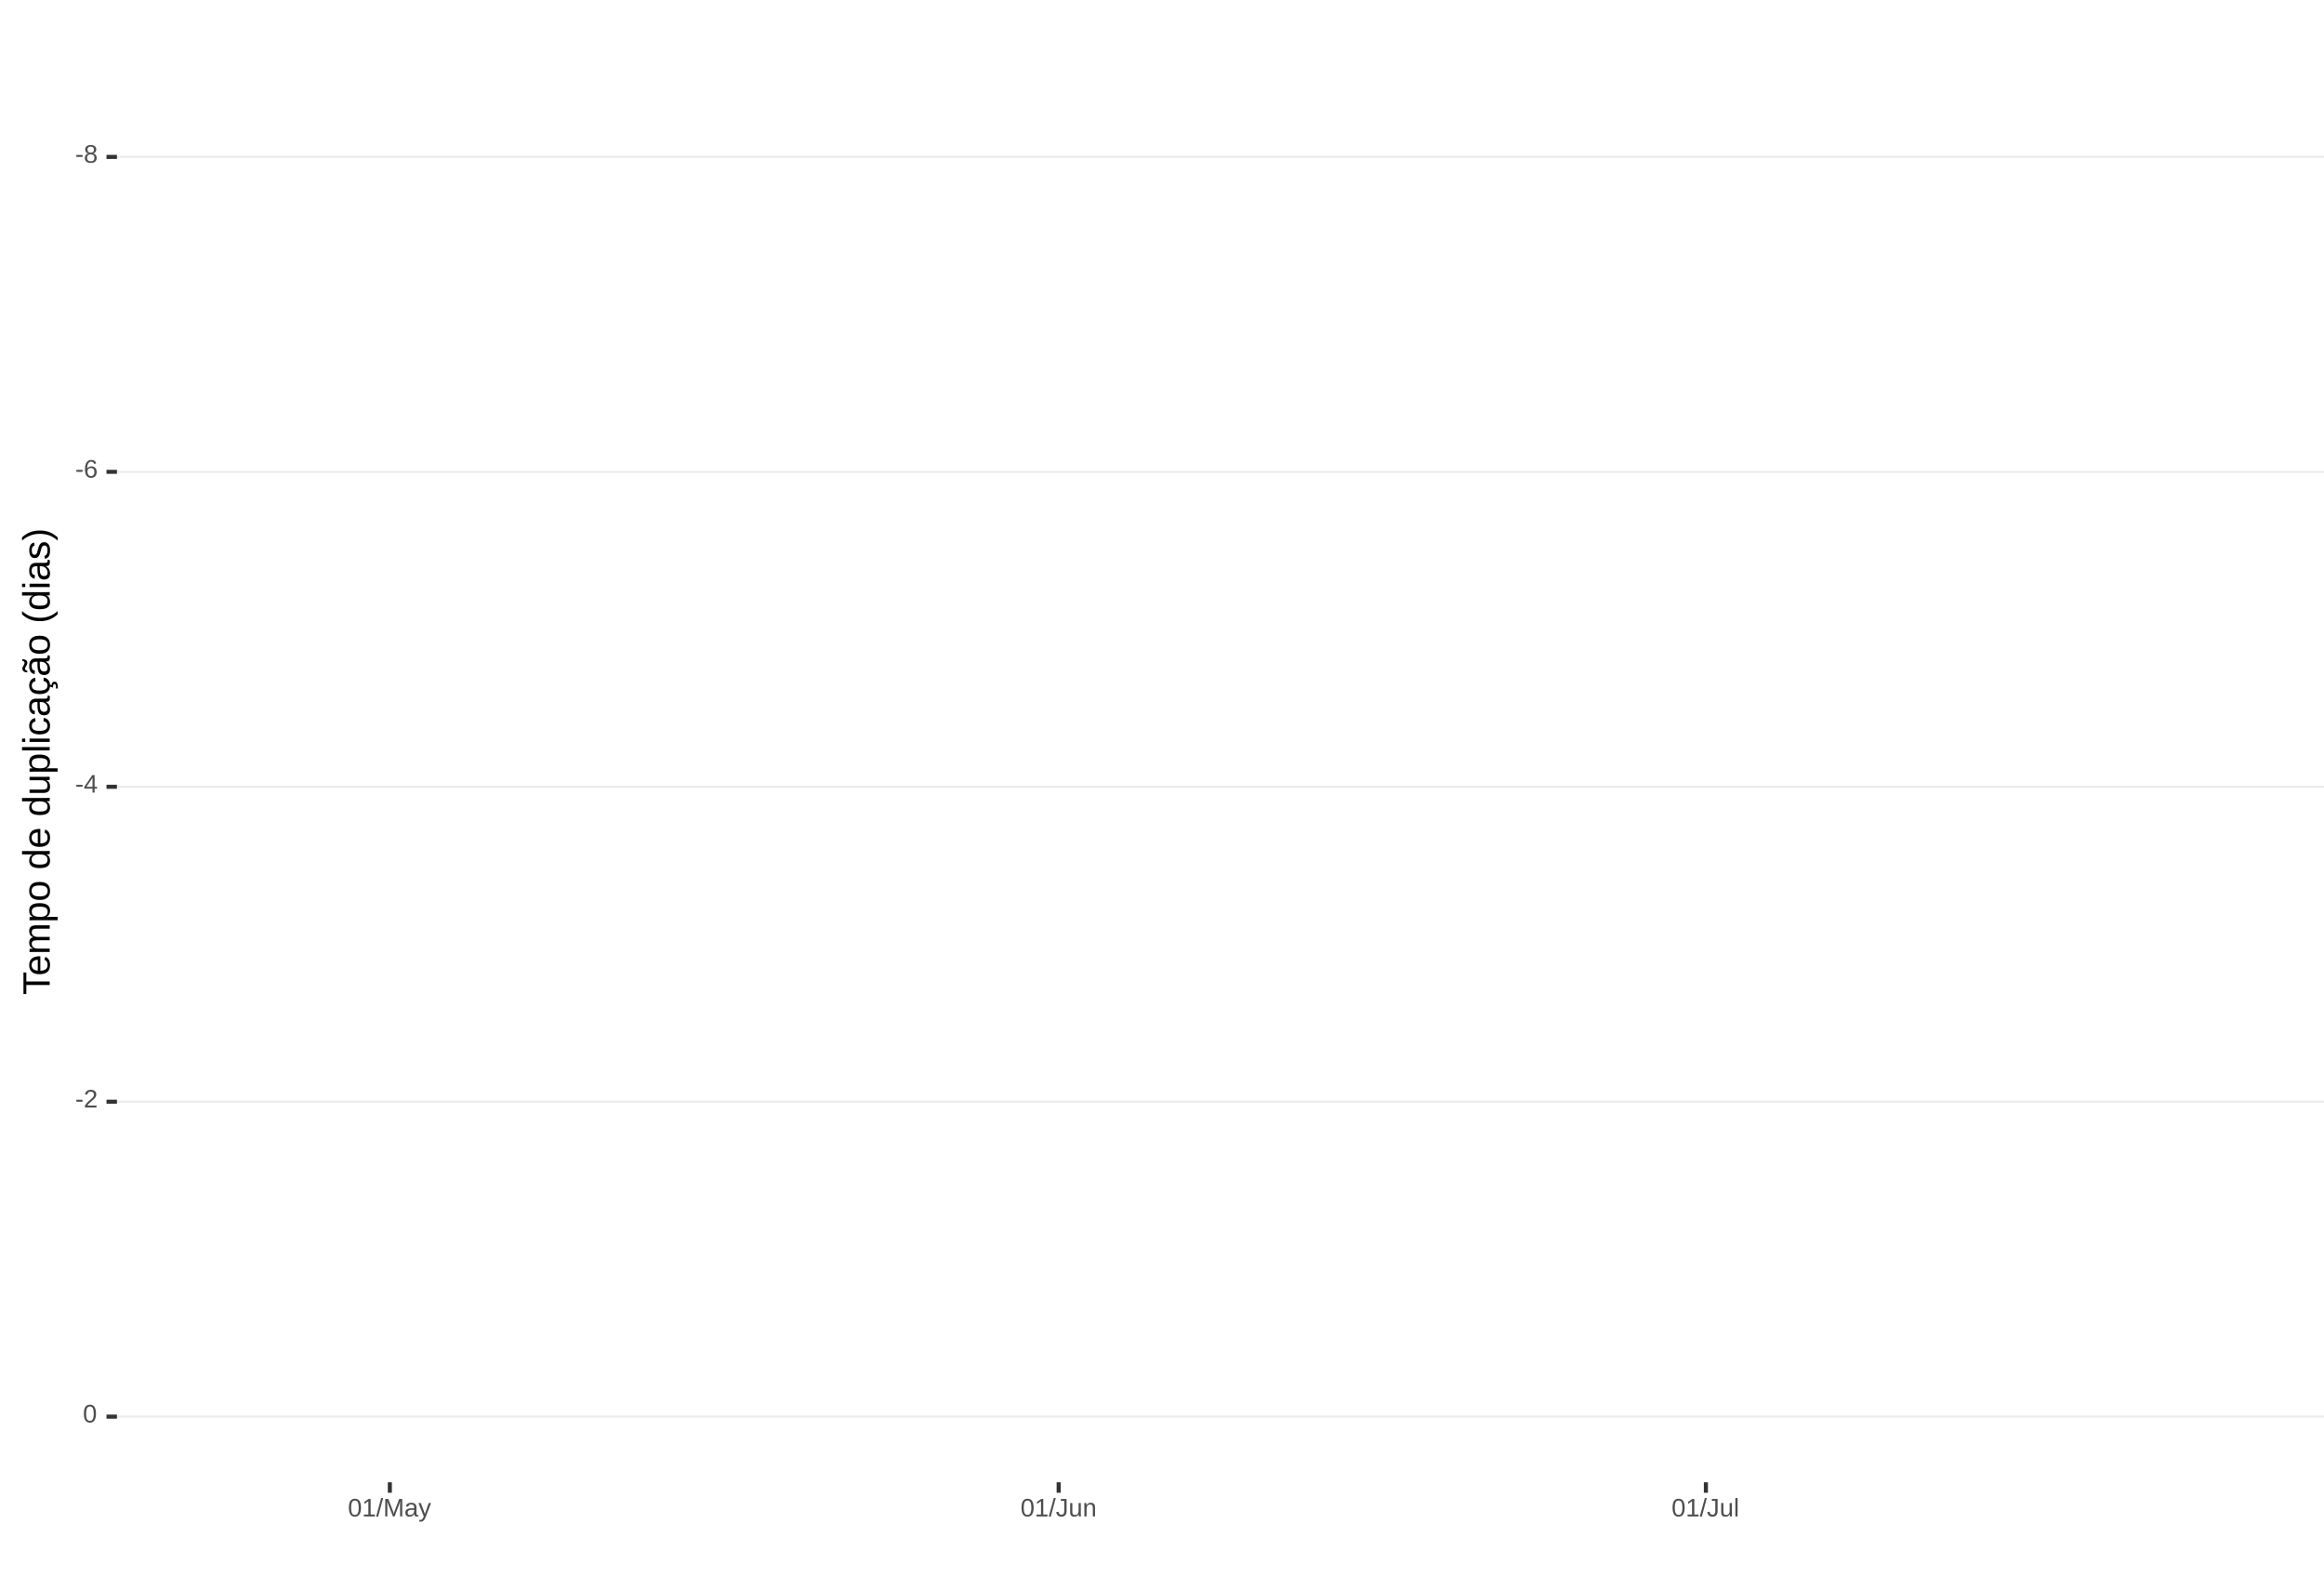
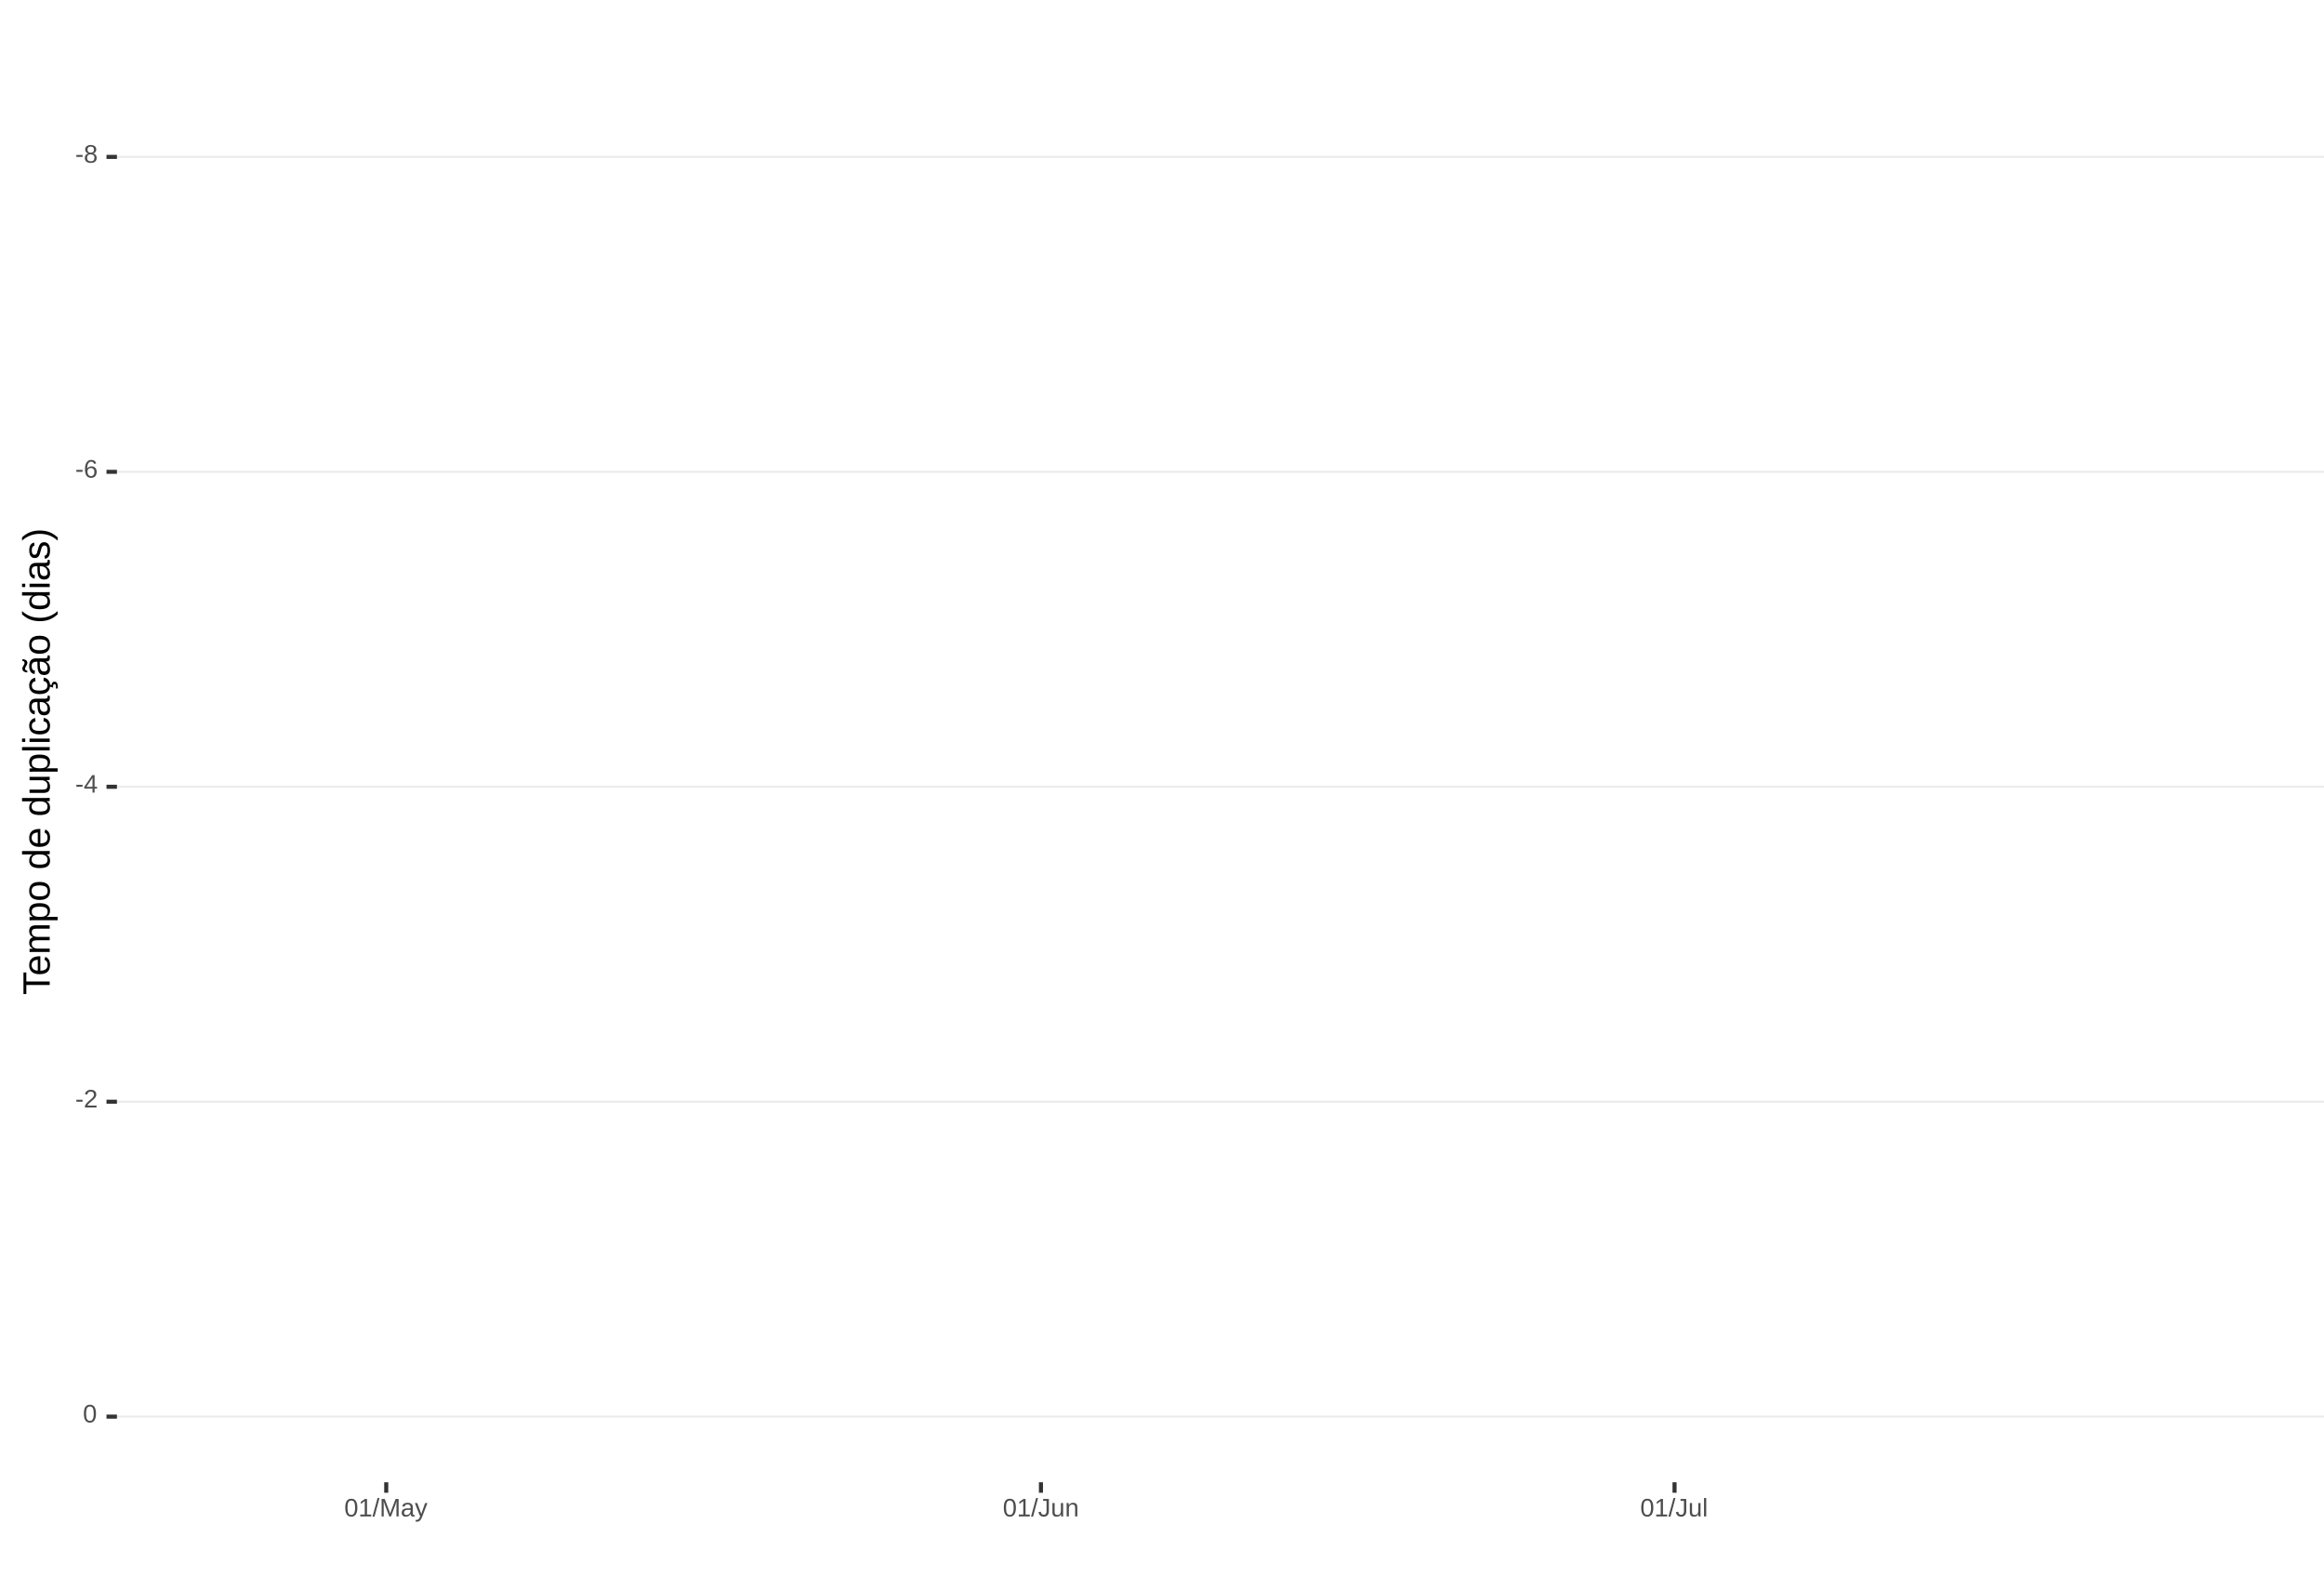
<svg xmlns="http://www.w3.org/2000/svg" xmlns:xlink="http://www.w3.org/1999/xlink" width="609pt" height="413pt" viewBox="0 0 609 413" version="1.1">
  <defs>
    <g>
      <symbol overflow="visible" id="glyph0-0">
        <path style="stroke:none;" d="M 0.672 -4.578 L 4.328 -4.578 L 4.328 0 L 0.672 0 Z M 0.906 -4.328 L 0.906 -0.25 L 4.078 -0.25 L 4.078 -4.328 Z M 0.906 -4.328 " />
      </symbol>
      <symbol overflow="visible" id="glyph0-1">
        <path style="stroke:none;" d="M 0.297 -1.516 L 0.297 -2.031 L 1.922 -2.031 L 1.922 -1.516 Z M 0.297 -1.516 " />
      </symbol>
      <symbol overflow="visible" id="glyph0-2">
        <path style="stroke:none;" d="M 3.406 -1.281 C 3.406 -0.852 3.27 -0.52 3 -0.281 C 2.738 -0.051 2.359 0.062 1.859 0.062 C 1.367 0.062 0.984 -0.051 0.703 -0.281 C 0.43 -0.508 0.297 -0.836 0.297 -1.266 C 0.297 -1.566 0.379 -1.816 0.547 -2.016 C 0.711 -2.223 0.93 -2.348 1.203 -2.391 L 1.203 -2.406 C 0.953 -2.469 0.754 -2.594 0.609 -2.781 C 0.461 -2.977 0.391 -3.207 0.391 -3.469 C 0.391 -3.82 0.52 -4.102 0.781 -4.312 C 1.051 -4.531 1.406 -4.641 1.844 -4.641 C 2.289 -4.641 2.645 -4.535 2.906 -4.328 C 3.164 -4.117 3.297 -3.832 3.297 -3.469 C 3.297 -3.207 3.223 -2.977 3.078 -2.781 C 2.93 -2.582 2.734 -2.461 2.484 -2.422 L 2.484 -2.406 C 2.773 -2.352 3 -2.227 3.156 -2.031 C 3.32 -1.832 3.406 -1.582 3.406 -1.281 Z M 2.688 -3.438 C 2.688 -3.957 2.406 -4.219 1.844 -4.219 C 1.562 -4.219 1.348 -4.148 1.203 -4.016 C 1.066 -3.891 1 -3.695 1 -3.438 C 1 -3.176 1.07 -2.973 1.219 -2.828 C 1.363 -2.691 1.57 -2.625 1.844 -2.625 C 2.125 -2.625 2.332 -2.688 2.469 -2.812 C 2.613 -2.945 2.688 -3.156 2.688 -3.438 Z M 2.812 -1.328 C 2.812 -1.617 2.723 -1.832 2.547 -1.969 C 2.379 -2.113 2.145 -2.188 1.844 -2.188 C 1.539 -2.188 1.305 -2.109 1.141 -1.953 C 0.973 -1.797 0.891 -1.582 0.891 -1.312 C 0.891 -0.688 1.211 -0.375 1.859 -0.375 C 2.18 -0.375 2.422 -0.445 2.578 -0.594 C 2.734 -0.75 2.812 -0.992 2.812 -1.328 Z M 2.812 -1.328 " />
      </symbol>
      <symbol overflow="visible" id="glyph0-3">
        <path style="stroke:none;" d="M 3.406 -1.5 C 3.406 -1.02 3.273 -0.641 3.016 -0.359 C 2.754 -0.078 2.395 0.062 1.938 0.062 C 1.414 0.062 1.02 -0.125 0.75 -0.5 C 0.477 -0.883 0.344 -1.445 0.344 -2.188 C 0.344 -2.977 0.484 -3.582 0.766 -4 C 1.047 -4.426 1.445 -4.641 1.969 -4.641 C 2.664 -4.641 3.102 -4.332 3.281 -3.719 L 2.719 -3.609 C 2.602 -3.984 2.352 -4.172 1.969 -4.172 C 1.633 -4.172 1.375 -4.016 1.188 -3.703 C 1.008 -3.391 0.922 -2.941 0.922 -2.359 C 1.023 -2.555 1.172 -2.703 1.359 -2.797 C 1.555 -2.898 1.781 -2.953 2.031 -2.953 C 2.457 -2.953 2.789 -2.82 3.031 -2.562 C 3.281 -2.301 3.406 -1.945 3.406 -1.5 Z M 2.812 -1.469 C 2.812 -1.801 2.727 -2.055 2.562 -2.234 C 2.406 -2.422 2.18 -2.516 1.891 -2.516 C 1.617 -2.516 1.398 -2.43 1.234 -2.266 C 1.066 -2.109 0.984 -1.891 0.984 -1.609 C 0.984 -1.254 1.066 -0.961 1.234 -0.734 C 1.41 -0.516 1.633 -0.406 1.906 -0.406 C 2.188 -0.406 2.406 -0.5 2.562 -0.688 C 2.727 -0.875 2.812 -1.133 2.812 -1.469 Z M 2.812 -1.469 " />
      </symbol>
      <symbol overflow="visible" id="glyph0-4">
        <path style="stroke:none;" d="M 2.859 -1.031 L 2.859 0 L 2.312 0 L 2.312 -1.031 L 0.156 -1.031 L 0.156 -1.484 L 2.25 -4.578 L 2.859 -4.578 L 2.859 -1.5 L 3.5 -1.5 L 3.5 -1.031 Z M 2.312 -3.922 C 2.301 -3.91 2.27 -3.852 2.219 -3.75 C 2.164 -3.645 2.125 -3.57 2.094 -3.531 L 0.922 -1.797 L 0.75 -1.562 L 0.688 -1.5 L 2.312 -1.5 Z M 2.312 -3.922 " />
      </symbol>
      <symbol overflow="visible" id="glyph0-5">
        <path style="stroke:none;" d="M 0.328 0 L 0.328 -0.406 C 0.441 -0.664 0.578 -0.891 0.734 -1.078 C 0.898 -1.273 1.066 -1.453 1.234 -1.609 C 1.41 -1.766 1.582 -1.91 1.75 -2.047 C 1.926 -2.18 2.082 -2.316 2.219 -2.453 C 2.363 -2.586 2.477 -2.727 2.562 -2.875 C 2.645 -3.02 2.688 -3.188 2.688 -3.375 C 2.688 -3.625 2.613 -3.816 2.469 -3.953 C 2.32 -4.098 2.117 -4.172 1.859 -4.172 C 1.609 -4.172 1.398 -4.102 1.234 -3.969 C 1.078 -3.832 0.984 -3.641 0.953 -3.391 L 0.359 -3.453 C 0.398 -3.816 0.555 -4.102 0.828 -4.312 C 1.098 -4.531 1.441 -4.641 1.859 -4.641 C 2.316 -4.641 2.672 -4.531 2.922 -4.312 C 3.172 -4.102 3.297 -3.797 3.297 -3.391 C 3.297 -3.211 3.254 -3.035 3.172 -2.859 C 3.086 -2.68 2.969 -2.504 2.812 -2.328 C 2.656 -2.16 2.348 -1.891 1.891 -1.516 C 1.641 -1.316 1.441 -1.133 1.297 -0.969 C 1.148 -0.801 1.047 -0.645 0.984 -0.5 L 3.359 -0.5 L 3.359 0 Z M 0.328 0 " />
      </symbol>
      <symbol overflow="visible" id="glyph0-6">
        <path style="stroke:none;" d="M 3.438 -2.297 C 3.438 -1.523 3.301 -0.938 3.031 -0.531 C 2.758 -0.133 2.363 0.062 1.844 0.062 C 1.312 0.062 0.914 -0.133 0.656 -0.531 C 0.395 -0.938 0.266 -1.523 0.266 -2.297 C 0.266 -3.078 0.391 -3.66 0.641 -4.047 C 0.898 -4.441 1.305 -4.641 1.859 -4.641 C 2.398 -4.641 2.797 -4.441 3.047 -4.047 C 3.305 -3.648 3.438 -3.066 3.438 -2.297 Z M 2.844 -2.297 C 2.844 -2.953 2.766 -3.426 2.609 -3.719 C 2.461 -4.02 2.211 -4.172 1.859 -4.172 C 1.504 -4.172 1.242 -4.023 1.078 -3.734 C 0.922 -3.441 0.844 -2.961 0.844 -2.297 C 0.844 -1.641 0.922 -1.16 1.078 -0.859 C 1.242 -0.555 1.5 -0.406 1.844 -0.406 C 2.188 -0.406 2.438 -0.555 2.594 -0.859 C 2.758 -1.172 2.844 -1.648 2.844 -2.297 Z M 2.844 -2.297 " />
      </symbol>
      <symbol overflow="visible" id="glyph0-7">
        <path style="stroke:none;" d="M 0.5 0 L 0.5 -0.5 L 1.672 -0.5 L 1.672 -4.016 L 0.641 -3.281 L 0.641 -3.828 L 1.719 -4.578 L 2.266 -4.578 L 2.266 -0.5 L 3.375 -0.5 L 3.375 0 Z M 0.5 0 " />
      </symbol>
      <symbol overflow="visible" id="glyph0-8">
        <path style="stroke:none;" d="M 0 0.062 L 1.328 -4.828 L 1.844 -4.828 L 0.531 0.062 Z M 0 0.062 " />
      </symbol>
      <symbol overflow="visible" id="glyph0-9">
        <path style="stroke:none;" d="M 4.438 0 L 4.438 -3.062 C 4.438 -3.395 4.445 -3.719 4.469 -4.031 C 4.363 -3.645 4.27 -3.344 4.188 -3.125 L 3 0 L 2.562 0 L 1.359 -3.125 L 1.188 -3.672 L 1.078 -4.031 L 1.078 -3.672 L 1.094 -3.062 L 1.094 0 L 0.547 0 L 0.547 -4.578 L 1.359 -4.578 L 2.578 -1.406 C 2.617 -1.281 2.66 -1.145 2.703 -1 C 2.742 -0.852 2.77 -0.742 2.781 -0.672 C 2.801 -0.766 2.836 -0.895 2.891 -1.062 C 2.953 -1.238 2.988 -1.352 3 -1.406 L 4.203 -4.578 L 5 -4.578 L 5 0 Z M 4.438 0 " />
      </symbol>
      <symbol overflow="visible" id="glyph0-10">
        <path style="stroke:none;" d="M 1.344 0.062 C 0.988 0.062 0.723 -0.031 0.547 -0.219 C 0.367 -0.406 0.281 -0.66 0.281 -0.984 C 0.281 -1.348 0.398 -1.625 0.641 -1.812 C 0.879 -2.008 1.266 -2.113 1.797 -2.125 L 2.594 -2.141 L 2.594 -2.344 C 2.594 -2.625 2.531 -2.828 2.406 -2.953 C 2.281 -3.078 2.094 -3.141 1.844 -3.141 C 1.57 -3.141 1.375 -3.094 1.25 -3 C 1.133 -2.914 1.066 -2.773 1.047 -2.578 L 0.438 -2.625 C 0.539 -3.258 1.008 -3.578 1.844 -3.578 C 2.289 -3.578 2.625 -3.473 2.844 -3.266 C 3.07 -3.066 3.188 -2.781 3.188 -2.406 L 3.188 -0.891 C 3.188 -0.711 3.207 -0.578 3.25 -0.484 C 3.289 -0.398 3.379 -0.359 3.516 -0.359 C 3.566 -0.359 3.629 -0.367 3.703 -0.391 L 3.703 -0.016 C 3.555 0.016 3.406 0.031 3.25 0.031 C 3.031 0.031 2.867 -0.023 2.766 -0.141 C 2.672 -0.254 2.617 -0.43 2.609 -0.672 L 2.594 -0.672 C 2.438 -0.398 2.258 -0.207 2.062 -0.094 C 1.863 0.008 1.625 0.062 1.344 0.062 Z M 1.484 -0.375 C 1.691 -0.375 1.879 -0.422 2.047 -0.516 C 2.211 -0.617 2.344 -0.754 2.438 -0.922 C 2.539 -1.086 2.594 -1.266 2.594 -1.453 L 2.594 -1.734 L 1.953 -1.719 C 1.672 -1.719 1.457 -1.691 1.312 -1.641 C 1.176 -1.586 1.07 -1.504 1 -1.391 C 0.926 -1.285 0.891 -1.145 0.891 -0.969 C 0.891 -0.781 0.938 -0.633 1.031 -0.531 C 1.133 -0.426 1.285 -0.375 1.484 -0.375 Z M 1.484 -0.375 " />
      </symbol>
      <symbol overflow="visible" id="glyph0-11">
        <path style="stroke:none;" d="M 0.625 1.375 C 0.457 1.375 0.32 1.363 0.219 1.344 L 0.219 0.906 C 0.301 0.914 0.391 0.922 0.484 0.922 C 0.848 0.922 1.141 0.656 1.359 0.125 L 1.406 -0.016 L 0.016 -3.516 L 0.641 -3.516 L 1.375 -1.578 C 1.383 -1.547 1.395 -1.508 1.406 -1.469 C 1.426 -1.426 1.477 -1.281 1.562 -1.031 C 1.645 -0.789 1.691 -0.66 1.703 -0.641 L 1.922 -1.281 L 2.703 -3.516 L 3.312 -3.516 L 1.969 0 C 1.82 0.375 1.688 0.648 1.562 0.828 C 1.438 1.016 1.297 1.148 1.141 1.234 C 0.984 1.328 0.812 1.375 0.625 1.375 Z M 0.625 1.375 " />
      </symbol>
      <symbol overflow="visible" id="glyph0-12">
        <path style="stroke:none;" d="M 1.484 0.062 C 0.711 0.062 0.254 -0.336 0.109 -1.141 L 0.719 -1.234 C 0.75 -0.984 0.832 -0.785 0.969 -0.641 C 1.113 -0.504 1.285 -0.438 1.484 -0.438 C 1.711 -0.438 1.891 -0.516 2.016 -0.672 C 2.148 -0.828 2.219 -1.055 2.219 -1.359 L 2.219 -4.078 L 1.328 -4.078 L 1.328 -4.578 L 2.828 -4.578 L 2.828 -1.359 C 2.828 -0.922 2.707 -0.57 2.469 -0.312 C 2.227 -0.062 1.898 0.062 1.484 0.062 Z M 1.484 0.062 " />
      </symbol>
      <symbol overflow="visible" id="glyph0-13">
        <path style="stroke:none;" d="M 1.016 -3.516 L 1.016 -1.281 C 1.016 -1.051 1.035 -0.875 1.078 -0.75 C 1.129 -0.625 1.203 -0.531 1.297 -0.469 C 1.398 -0.414 1.551 -0.391 1.75 -0.391 C 2.031 -0.391 2.25 -0.484 2.406 -0.672 C 2.57 -0.867 2.656 -1.141 2.656 -1.484 L 2.656 -3.516 L 3.234 -3.516 L 3.234 -0.75 C 3.234 -0.344 3.242 -0.094 3.266 0 L 2.703 0 C 2.703 -0.008 2.703 -0.035 2.703 -0.078 C 2.703 -0.129 2.695 -0.188 2.688 -0.25 C 2.688 -0.312 2.688 -0.426 2.688 -0.594 L 2.672 -0.594 C 2.535 -0.352 2.379 -0.18 2.203 -0.078 C 2.023 0.016 1.805 0.062 1.547 0.062 C 1.16 0.062 0.879 -0.031 0.703 -0.219 C 0.523 -0.414 0.438 -0.734 0.438 -1.172 L 0.438 -3.516 Z M 1.016 -3.516 " />
      </symbol>
      <symbol overflow="visible" id="glyph0-14">
        <path style="stroke:none;" d="M 2.688 0 L 2.688 -2.234 C 2.688 -2.461 2.66 -2.641 2.609 -2.766 C 2.566 -2.891 2.492 -2.977 2.391 -3.031 C 2.297 -3.094 2.148 -3.125 1.953 -3.125 C 1.672 -3.125 1.445 -3.023 1.281 -2.828 C 1.125 -2.641 1.047 -2.375 1.047 -2.031 L 1.047 0 L 0.469 0 L 0.469 -2.766 C 0.469 -3.172 0.457 -3.422 0.438 -3.516 L 1 -3.516 C 1 -3.504 1 -3.473 1 -3.422 C 1 -3.379 1 -3.328 1 -3.266 C 1.008 -3.203 1.016 -3.086 1.016 -2.922 L 1.031 -2.922 C 1.164 -3.16 1.32 -3.328 1.5 -3.422 C 1.676 -3.523 1.895 -3.578 2.156 -3.578 C 2.539 -3.578 2.82 -3.477 3 -3.281 C 3.176 -3.094 3.266 -2.781 3.266 -2.344 L 3.266 0 Z M 2.688 0 " />
      </symbol>
      <symbol overflow="visible" id="glyph0-15">
        <path style="stroke:none;" d="M 0.453 0 L 0.453 -4.828 L 1.031 -4.828 L 1.031 0 Z M 0.453 0 " />
      </symbol>
      <symbol overflow="visible" id="glyph1-0">
        <path style="stroke:none;" d="M -6.875 -1 L -6.875 -6.5 L 0 -6.5 L 0 -1 Z M -6.516 -1.375 L -0.375 -1.375 L -0.375 -6.125 L -6.516 -6.125 Z M -6.516 -1.375 " />
      </symbol>
      <symbol overflow="visible" id="glyph1-1">
        <path style="stroke:none;" d="M -6.125 -3.516 L 0 -3.516 L 0 -2.594 L -6.125 -2.594 L -6.125 -0.219 L -6.875 -0.219 L -6.875 -5.875 L -6.125 -5.875 Z M -6.125 -3.516 " />
      </symbol>
      <symbol overflow="visible" id="glyph1-2">
        <path style="stroke:none;" d="M -2.453 -1.344 C -1.848 -1.344 -1.379 -1.469 -1.047 -1.719 C -0.723 -1.969 -0.562 -2.336 -0.562 -2.828 C -0.562 -3.203 -0.633 -3.504 -0.781 -3.734 C -0.938 -3.961 -1.133 -4.117 -1.375 -4.203 L -1.156 -4.969 C -0.32 -4.656 0.094 -3.941 0.094 -2.828 C 0.094 -2.047 -0.133 -1.445 -0.594 -1.031 C -1.062 -0.625 -1.754 -0.422 -2.672 -0.422 C -3.547 -0.422 -4.211 -0.625 -4.672 -1.031 C -5.141 -1.445 -5.375 -2.031 -5.375 -2.781 C -5.375 -4.344 -4.441 -5.125 -2.578 -5.125 L -2.453 -5.125 Z M -3.125 -4.203 C -3.688 -4.16 -4.094 -4.02 -4.344 -3.781 C -4.602 -3.551 -4.734 -3.219 -4.734 -2.781 C -4.734 -2.352 -4.586 -2.016 -4.297 -1.766 C -4.016 -1.516 -3.625 -1.379 -3.125 -1.359 Z M -3.125 -4.203 " />
      </symbol>
      <symbol overflow="visible" id="glyph1-3">
        <path style="stroke:none;" d="M 0 -3.75 L -3.344 -3.75 C -3.852 -3.75 -4.207 -3.676 -4.406 -3.531 C -4.602 -3.395 -4.703 -3.145 -4.703 -2.781 C -4.703 -2.406 -4.555 -2.109 -4.266 -1.891 C -3.984 -1.672 -3.582 -1.562 -3.062 -1.562 L 0 -1.562 L 0 -0.688 L -4.156 -0.688 C -4.77 -0.688 -5.145 -0.68 -5.281 -0.672 L -5.281 -1.5 C -5.27 -1.5 -5.227 -1.5 -5.156 -1.5 C -5.082 -1.508 -5 -1.516 -4.906 -1.516 C -4.812 -1.523 -4.633 -1.531 -4.375 -1.531 L -4.375 -1.547 C -4.75 -1.734 -5.008 -1.945 -5.156 -2.188 C -5.301 -2.438 -5.375 -2.738 -5.375 -3.094 C -5.375 -3.488 -5.297 -3.801 -5.141 -4.031 C -4.984 -4.27 -4.727 -4.438 -4.375 -4.531 L -4.375 -4.547 C -4.727 -4.723 -4.984 -4.941 -5.141 -5.203 C -5.297 -5.461 -5.375 -5.773 -5.375 -6.141 C -5.375 -6.672 -5.227 -7.055 -4.938 -7.297 C -4.656 -7.547 -4.18 -7.672 -3.516 -7.672 L 0 -7.672 L 0 -6.797 L -3.344 -6.797 C -3.852 -6.797 -4.207 -6.723 -4.406 -6.578 C -4.602 -6.441 -4.703 -6.191 -4.703 -5.828 C -4.703 -5.453 -4.555 -5.156 -4.266 -4.938 C -3.984 -4.727 -3.582 -4.625 -3.062 -4.625 L 0 -4.625 Z M 0 -3.75 " />
      </symbol>
      <symbol overflow="visible" id="glyph1-4">
        <path style="stroke:none;" d="M -2.672 -5.141 C -0.828 -5.141 0.094 -4.492 0.094 -3.203 C 0.094 -2.391 -0.211 -1.844 -0.828 -1.562 L -0.828 -1.531 C -0.797 -1.539 -0.516 -1.547 0.016 -1.547 L 2.078 -1.547 L 2.078 -0.672 L -4.203 -0.672 C -4.742 -0.672 -5.102 -0.66 -5.281 -0.641 L -5.281 -1.5 C -5.27 -1.5 -5.223 -1.5 -5.141 -1.5 C -5.066 -1.508 -4.945 -1.52 -4.781 -1.531 C -4.613 -1.539 -4.5 -1.547 -4.438 -1.547 L -4.438 -1.562 C -4.758 -1.719 -4.992 -1.922 -5.141 -2.172 C -5.297 -2.43 -5.375 -2.773 -5.375 -3.203 C -5.375 -3.848 -5.156 -4.332 -4.719 -4.656 C -4.281 -4.977 -3.598 -5.141 -2.672 -5.141 Z M -2.641 -4.219 C -3.379 -4.219 -3.906 -4.117 -4.219 -3.922 C -4.539 -3.723 -4.703 -3.406 -4.703 -2.969 C -4.703 -2.625 -4.629 -2.352 -4.484 -2.156 C -4.336 -1.957 -4.109 -1.805 -3.797 -1.703 C -3.484 -1.598 -3.078 -1.547 -2.578 -1.547 C -1.879 -1.547 -1.363 -1.656 -1.031 -1.875 C -0.707 -2.102 -0.547 -2.469 -0.547 -2.969 C -0.547 -3.406 -0.707 -3.723 -1.031 -3.922 C -1.352 -4.117 -1.891 -4.219 -2.641 -4.219 Z M -2.641 -4.219 " />
      </symbol>
      <symbol overflow="visible" id="glyph1-5">
        <path style="stroke:none;" d="M -2.641 -5.141 C -1.723 -5.141 -1.035 -4.938 -0.578 -4.531 C -0.129 -4.125 0.094 -3.535 0.094 -2.766 C 0.094 -1.992 -0.141 -1.41 -0.609 -1.016 C -1.078 -0.617 -1.754 -0.422 -2.641 -0.422 C -4.461 -0.422 -5.375 -1.207 -5.375 -2.781 C -5.375 -3.594 -5.148 -4.188 -4.703 -4.562 C -4.266 -4.945 -3.578 -5.141 -2.641 -5.141 Z M -2.641 -4.219 C -3.367 -4.219 -3.898 -4.109 -4.234 -3.891 C -4.566 -3.672 -4.734 -3.305 -4.734 -2.797 C -4.734 -2.285 -4.562 -1.914 -4.219 -1.688 C -3.883 -1.457 -3.359 -1.344 -2.641 -1.344 C -1.953 -1.344 -1.43 -1.453 -1.078 -1.672 C -0.723 -1.898 -0.547 -2.258 -0.547 -2.75 C -0.547 -3.281 -0.711 -3.656 -1.047 -3.875 C -1.391 -4.102 -1.922 -4.219 -2.641 -4.219 Z M -2.641 -4.219 " />
      </symbol>
      <symbol overflow="visible" id="glyph1-6">
        <path style="stroke:none;" d="" />
      </symbol>
      <symbol overflow="visible" id="glyph1-7">
        <path style="stroke:none;" d="M -0.844 -4.016 C -0.508 -3.848 -0.27 -3.629 -0.125 -3.359 C 0.02 -3.086 0.094 -2.754 0.094 -2.359 C 0.094 -1.691 -0.129 -1.203 -0.578 -0.891 C -1.023 -0.578 -1.707 -0.422 -2.625 -0.422 C -4.457 -0.422 -5.375 -1.066 -5.375 -2.359 C -5.375 -2.766 -5.301 -3.098 -5.156 -3.359 C -5.008 -3.629 -4.781 -3.848 -4.469 -4.016 L -7.25 -4.016 L -7.25 -4.891 L -1.094 -4.891 C -0.539 -4.891 -0.176 -4.898 0 -4.922 L 0 -4.078 C -0.051 -4.066 -0.172 -4.055 -0.359 -4.047 C -0.547 -4.035 -0.707 -4.031 -0.844 -4.031 Z M -2.641 -1.344 C -1.898 -1.344 -1.367 -1.438 -1.047 -1.625 C -0.734 -1.82 -0.578 -2.145 -0.578 -2.594 C -0.578 -3.082 -0.75 -3.441 -1.094 -3.672 C -1.438 -3.898 -1.973 -4.016 -2.703 -4.016 C -3.398 -4.016 -3.91 -3.898 -4.234 -3.672 C -4.566 -3.441 -4.734 -3.082 -4.734 -2.594 C -4.734 -2.156 -4.566 -1.836 -4.234 -1.641 C -3.91 -1.441 -3.379 -1.344 -2.641 -1.344 Z M -2.641 -1.344 " />
      </symbol>
      <symbol overflow="visible" id="glyph1-8">
        <path style="stroke:none;" d="M -5.281 -1.531 L -1.938 -1.531 C -1.582 -1.531 -1.305 -1.562 -1.109 -1.625 C -0.922 -1.695 -0.785 -1.805 -0.703 -1.953 C -0.617 -2.109 -0.578 -2.332 -0.578 -2.625 C -0.578 -3.039 -0.723 -3.367 -1.016 -3.609 C -1.305 -3.859 -1.707 -3.984 -2.219 -3.984 L -5.281 -3.984 L -5.281 -4.875 L -1.125 -4.875 C -0.508 -4.875 -0.133 -4.879 0 -4.891 L 0 -4.062 C -0.02 -4.062 -0.062 -4.055 -0.125 -4.047 C -0.195 -4.047 -0.281 -4.039 -0.375 -4.031 C -0.469 -4.031 -0.645 -4.031 -0.906 -4.031 L -0.906 -4.016 C -0.539 -3.816 -0.281 -3.582 -0.125 -3.312 C 0.02 -3.051 0.094 -2.723 0.094 -2.328 C 0.094 -1.742 -0.047 -1.316 -0.328 -1.047 C -0.617 -0.785 -1.098 -0.656 -1.766 -0.656 L -5.281 -0.656 Z M -5.281 -1.531 " />
      </symbol>
      <symbol overflow="visible" id="glyph1-9">
        <path style="stroke:none;" d="M 0 -0.672 L -7.25 -0.672 L -7.25 -1.547 L 0 -1.547 Z M 0 -0.672 " />
      </symbol>
      <symbol overflow="visible" id="glyph1-10">
        <path style="stroke:none;" d="M -6.406 -0.672 L -7.25 -0.672 L -7.25 -1.547 L -6.406 -1.547 Z M 0 -0.672 L -5.281 -0.672 L -5.281 -1.547 L 0 -1.547 Z M 0 -0.672 " />
      </symbol>
      <symbol overflow="visible" id="glyph1-11">
        <path style="stroke:none;" d="M -2.672 -1.344 C -1.961 -1.344 -1.438 -1.453 -1.094 -1.672 C -0.758 -1.891 -0.594 -2.223 -0.594 -2.672 C -0.594 -2.984 -0.676 -3.242 -0.844 -3.453 C -1.02 -3.672 -1.281 -3.801 -1.625 -3.844 L -1.578 -4.734 C -1.066 -4.672 -0.66 -4.457 -0.359 -4.094 C -0.055 -3.727 0.094 -3.266 0.094 -2.703 C 0.094 -1.961 -0.133 -1.395 -0.594 -1 C -1.062 -0.613 -1.742 -0.422 -2.641 -0.422 C -3.535 -0.422 -4.211 -0.613 -4.672 -1 C -5.141 -1.395 -5.375 -1.957 -5.375 -2.688 C -5.375 -3.227 -5.234 -3.676 -4.953 -4.031 C -4.68 -4.395 -4.297 -4.617 -3.797 -4.703 L -3.734 -3.797 C -4.023 -3.754 -4.254 -3.641 -4.422 -3.453 C -4.598 -3.266 -4.688 -3.004 -4.688 -2.672 C -4.688 -2.203 -4.531 -1.863 -4.219 -1.656 C -3.914 -1.445 -3.398 -1.344 -2.672 -1.344 Z M -2.672 -1.344 " />
      </symbol>
      <symbol overflow="visible" id="glyph1-12">
        <path style="stroke:none;" d="M 0.094 -2.016 C 0.094 -1.484 -0.047 -1.082 -0.328 -0.812 C -0.609 -0.551 -0.988 -0.422 -1.469 -0.422 C -2.02 -0.422 -2.441 -0.598 -2.734 -0.953 C -3.023 -1.316 -3.18 -1.898 -3.203 -2.703 L -3.219 -3.891 L -3.516 -3.891 C -3.941 -3.891 -4.25 -3.797 -4.438 -3.609 C -4.625 -3.43 -4.719 -3.148 -4.719 -2.766 C -4.719 -2.367 -4.648 -2.078 -4.516 -1.891 C -4.379 -1.711 -4.164 -1.609 -3.875 -1.578 L -3.953 -0.656 C -4.898 -0.812 -5.375 -1.52 -5.375 -2.781 C -5.375 -3.445 -5.223 -3.945 -4.922 -4.281 C -4.617 -4.613 -4.18 -4.781 -3.609 -4.781 L -1.328 -4.781 C -1.066 -4.781 -0.867 -4.812 -0.734 -4.875 C -0.609 -4.945 -0.547 -5.082 -0.547 -5.281 C -0.547 -5.363 -0.555 -5.457 -0.578 -5.562 L -0.031 -5.562 C 0.02 -5.344 0.047 -5.117 0.047 -4.891 C 0.047 -4.555 -0.035 -4.316 -0.203 -4.172 C -0.379 -4.023 -0.648 -3.941 -1.016 -3.922 L -1.016 -3.891 C -0.609 -3.672 -0.32 -3.41 -0.156 -3.109 C 0.008 -2.805 0.094 -2.441 0.094 -2.016 Z M -0.562 -2.219 C -0.562 -2.539 -0.633 -2.828 -0.781 -3.078 C -0.926 -3.328 -1.125 -3.523 -1.375 -3.672 C -1.633 -3.816 -1.898 -3.891 -2.172 -3.891 L -2.609 -3.891 L -2.594 -2.938 C -2.582 -2.52 -2.535 -2.203 -2.453 -1.984 C -2.379 -1.773 -2.258 -1.613 -2.094 -1.5 C -1.938 -1.383 -1.723 -1.328 -1.453 -1.328 C -1.172 -1.328 -0.953 -1.406 -0.797 -1.562 C -0.641 -1.719 -0.562 -1.938 -0.562 -2.219 Z M -0.562 -2.219 " />
      </symbol>
      <symbol overflow="visible" id="glyph1-13">
        <path style="stroke:none;" d="M -2.672 -1.344 C -1.961 -1.344 -1.438 -1.453 -1.094 -1.672 C -0.758 -1.891 -0.594 -2.223 -0.594 -2.672 C -0.594 -2.984 -0.676 -3.242 -0.844 -3.453 C -1.02 -3.672 -1.281 -3.801 -1.625 -3.844 L -1.578 -4.734 C -1.066 -4.672 -0.66 -4.457 -0.359 -4.094 C -0.055 -3.727 0.094 -3.266 0.094 -2.703 C 0.094 -1.961 -0.133 -1.395 -0.594 -1 C -1.062 -0.613 -1.742 -0.422 -2.641 -0.422 C -3.535 -0.422 -4.211 -0.613 -4.672 -1 C -5.141 -1.395 -5.375 -1.957 -5.375 -2.688 C -5.375 -3.227 -5.234 -3.676 -4.953 -4.031 C -4.68 -4.395 -4.297 -4.617 -3.797 -4.703 L -3.734 -3.797 C -4.023 -3.754 -4.254 -3.641 -4.422 -3.453 C -4.598 -3.266 -4.688 -3.004 -4.688 -2.672 C -4.688 -2.203 -4.531 -1.863 -4.219 -1.656 C -3.914 -1.445 -3.398 -1.344 -2.672 -1.344 Z M 1.234 -3.672 C 1.828 -3.672 2.125 -3.223 2.125 -2.328 C 2.125 -2.148 2.113 -2.004 2.094 -1.891 L 1.625 -1.891 C 1.645 -2.055 1.656 -2.195 1.656 -2.312 C 1.656 -2.789 1.52 -3.031 1.25 -3.031 C 1 -3.031 0.875 -2.812 0.875 -2.375 C 0.875 -2.238 0.879 -2.148 0.891 -2.109 L 0 -2.422 L 0 -2.938 L 0.484 -2.75 C 0.492 -3.062 0.566 -3.289 0.703 -3.438 C 0.836 -3.594 1.016 -3.672 1.234 -3.672 Z M 1.234 -3.672 " />
      </symbol>
      <symbol overflow="visible" id="glyph1-14">
        <path style="stroke:none;" d="M 0.094 -2.016 C 0.094 -1.484 -0.047 -1.082 -0.328 -0.812 C -0.609 -0.551 -0.988 -0.422 -1.469 -0.422 C -2.02 -0.422 -2.441 -0.598 -2.734 -0.953 C -3.023 -1.316 -3.18 -1.898 -3.203 -2.703 L -3.219 -3.891 L -3.516 -3.891 C -3.941 -3.891 -4.25 -3.797 -4.438 -3.609 C -4.625 -3.43 -4.719 -3.148 -4.719 -2.766 C -4.719 -2.367 -4.648 -2.078 -4.516 -1.891 C -4.379 -1.711 -4.164 -1.609 -3.875 -1.578 L -3.953 -0.656 C -4.898 -0.812 -5.375 -1.52 -5.375 -2.781 C -5.375 -3.445 -5.223 -3.945 -4.922 -4.281 C -4.617 -4.613 -4.18 -4.781 -3.609 -4.781 L -1.328 -4.781 C -1.066 -4.781 -0.867 -4.812 -0.734 -4.875 C -0.609 -4.945 -0.547 -5.082 -0.547 -5.281 C -0.547 -5.363 -0.555 -5.457 -0.578 -5.562 L -0.031 -5.562 C 0.02 -5.344 0.047 -5.117 0.047 -4.891 C 0.047 -4.555 -0.035 -4.316 -0.203 -4.172 C -0.379 -4.023 -0.648 -3.941 -1.016 -3.922 L -1.016 -3.891 C -0.609 -3.672 -0.32 -3.41 -0.156 -3.109 C 0.008 -2.805 0.094 -2.441 0.094 -2.016 Z M -0.562 -2.219 C -0.562 -2.539 -0.633 -2.828 -0.781 -3.078 C -0.926 -3.328 -1.125 -3.523 -1.375 -3.672 C -1.633 -3.816 -1.898 -3.891 -2.172 -3.891 L -2.609 -3.891 L -2.594 -2.938 C -2.582 -2.52 -2.535 -2.203 -2.453 -1.984 C -2.379 -1.773 -2.258 -1.613 -2.094 -1.5 C -1.938 -1.383 -1.723 -1.328 -1.453 -1.328 C -1.172 -1.328 -0.953 -1.406 -0.797 -1.562 C -0.641 -1.719 -0.562 -1.938 -0.562 -2.219 Z M -5.859 -3.609 C -5.859 -3.473 -5.891 -3.332 -5.953 -3.188 C -6.016 -3.051 -6.082 -2.922 -6.156 -2.797 C -6.227 -2.672 -6.297 -2.551 -6.359 -2.438 C -6.422 -2.32 -6.453 -2.211 -6.453 -2.109 C -6.453 -1.93 -6.398 -1.797 -6.297 -1.703 C -6.191 -1.617 -6.047 -1.562 -5.859 -1.531 L -5.859 -1.094 C -6.191 -1.125 -6.441 -1.176 -6.609 -1.25 C -6.785 -1.332 -6.922 -1.441 -7.016 -1.578 C -7.117 -1.711 -7.172 -1.879 -7.172 -2.078 C -7.172 -2.223 -7.141 -2.363 -7.078 -2.5 C -7.023 -2.633 -6.957 -2.766 -6.875 -2.891 C -6.801 -3.023 -6.734 -3.145 -6.672 -3.25 C -6.617 -3.363 -6.594 -3.473 -6.594 -3.578 C -6.594 -3.898 -6.785 -4.086 -7.172 -4.141 L -7.172 -4.594 C -6.691 -4.539 -6.352 -4.43 -6.156 -4.266 C -5.957 -4.098 -5.859 -3.879 -5.859 -3.609 Z M -5.859 -3.609 " />
      </symbol>
      <symbol overflow="visible" id="glyph1-15">
        <path style="stroke:none;" d="M -2.594 -0.625 C -3.539 -0.625 -4.383 -0.77 -5.125 -1.062 C -5.875 -1.352 -6.582 -1.805 -7.25 -2.422 L -7.25 -3.266 C -6.57 -2.66 -5.852 -2.211 -5.094 -1.922 C -4.332 -1.641 -3.5 -1.5 -2.594 -1.5 C -1.688 -1.5 -0.852 -1.641 -0.094 -1.922 C 0.664 -2.203 1.391 -2.648 2.078 -3.266 L 2.078 -2.422 C 1.41 -1.805 0.703 -1.352 -0.047 -1.062 C -0.797 -0.77 -1.641 -0.625 -2.578 -0.625 Z M -2.594 -0.625 " />
      </symbol>
      <symbol overflow="visible" id="glyph1-16">
        <path style="stroke:none;" d="M -1.453 -4.641 C -0.961 -4.641 -0.582 -4.453 -0.312 -4.078 C -0.039 -3.703 0.094 -3.176 0.094 -2.5 C 0.094 -1.844 -0.008 -1.332 -0.219 -0.969 C -0.438 -0.613 -0.773 -0.383 -1.234 -0.281 L -1.391 -1.062 C -1.109 -1.133 -0.898 -1.285 -0.766 -1.516 C -0.641 -1.754 -0.578 -2.082 -0.578 -2.5 C -0.578 -2.945 -0.645 -3.27 -0.781 -3.469 C -0.914 -3.676 -1.117 -3.781 -1.391 -3.781 C -1.598 -3.781 -1.766 -3.707 -1.891 -3.562 C -2.023 -3.426 -2.133 -3.195 -2.219 -2.875 L -2.391 -2.25 C -2.516 -1.738 -2.641 -1.375 -2.766 -1.156 C -2.891 -0.945 -3.039 -0.781 -3.219 -0.656 C -3.406 -0.539 -3.629 -0.484 -3.891 -0.484 C -4.367 -0.484 -4.734 -0.656 -4.984 -1 C -5.234 -1.344 -5.359 -1.844 -5.359 -2.5 C -5.359 -3.082 -5.254 -3.547 -5.047 -3.891 C -4.848 -4.234 -4.523 -4.453 -4.078 -4.547 L -3.969 -3.75 C -4.207 -3.707 -4.391 -3.578 -4.516 -3.359 C -4.641 -3.148 -4.703 -2.863 -4.703 -2.5 C -4.703 -2.102 -4.641 -1.812 -4.516 -1.625 C -4.398 -1.438 -4.219 -1.344 -3.969 -1.344 C -3.82 -1.344 -3.695 -1.379 -3.594 -1.453 C -3.5 -1.535 -3.414 -1.648 -3.344 -1.797 C -3.281 -1.953 -3.191 -2.281 -3.078 -2.781 C -2.953 -3.238 -2.836 -3.57 -2.734 -3.781 C -2.641 -3.988 -2.531 -4.148 -2.406 -4.266 C -2.289 -4.379 -2.156 -4.469 -2 -4.531 C -1.844 -4.602 -1.66 -4.641 -1.453 -4.641 Z M -1.453 -4.641 " />
      </symbol>
      <symbol overflow="visible" id="glyph1-17">
        <path style="stroke:none;" d="M -2.578 -2.703 C -1.641 -2.703 -0.797 -2.555 -0.047 -2.266 C 0.703 -1.973 1.41 -1.52 2.078 -0.906 L 2.078 -0.062 C 1.391 -0.676 0.672 -1.125 -0.078 -1.406 C -0.836 -1.688 -1.676 -1.828 -2.594 -1.828 C -3.5 -1.828 -4.328 -1.68 -5.078 -1.391 C -5.836 -1.109 -6.562 -0.664 -7.25 -0.062 L -7.25 -0.906 C -6.582 -1.52 -5.875 -1.973 -5.125 -2.266 C -4.375 -2.555 -3.531 -2.703 -2.594 -2.703 Z M -2.578 -2.703 " />
      </symbol>
    </g>
    <clipPath id="clip1">
      <path d="M 30.645 9.961 L 609 9.961 L 609 388.328 L 30.645 388.328 Z M 30.645 9.961 " />
    </clipPath>
    <clipPath id="clip2">
      <path d="M 30.645 40 L 609 40 L 609 42 L 30.645 42 Z M 30.645 40 " />
    </clipPath>
    <clipPath id="clip3">
      <path d="M 30.645 123 L 609 123 L 609 124 L 30.645 124 Z M 30.645 123 " />
    </clipPath>
    <clipPath id="clip4">
      <path d="M 30.645 205 L 609 205 L 609 207 L 30.645 207 Z M 30.645 205 " />
    </clipPath>
    <clipPath id="clip5">
      <path d="M 30.645 288 L 609 288 L 609 289 L 30.645 289 Z M 30.645 288 " />
    </clipPath>
    <clipPath id="clip6">
      <path d="M 30.645 370 L 609 370 L 609 372 L 30.645 372 Z M 30.645 370 " />
    </clipPath>
  </defs>
  <g id="surface79">
    <rect x="0" y="0" width="609" height="413" style="fill:rgb(100%,100%,100%);fill-opacity:1;stroke:none;" />
    <rect x="0" y="0" width="609" height="413" style="fill:rgb(100%,100%,100%);fill-opacity:1;stroke:none;" />
    <path style="fill:none;stroke-width:1.067;stroke-linecap:round;stroke-linejoin:round;stroke:rgb(100%,100%,100%);stroke-opacity:1;stroke-miterlimit:10;" d="M 0 413 L 609 413 L 609 0 L 0 0 Z M 0 413 " />
    <g clip-path="url(#clip1)" clip-rule="nonzero">
      <path style=" stroke:none;fill-rule:nonzero;fill:rgb(100%,100%,100%);fill-opacity:1;" d="M 30.645 388.328 L 609 388.328 L 609 9.961 L 30.645 9.961 Z M 30.645 388.328 " />
    </g>
    <g clip-path="url(#clip2)" clip-rule="nonzero">
      <path style="fill:none;stroke-width:0.533;stroke-linecap:butt;stroke-linejoin:round;stroke:rgb(92.157%,92.157%,92.157%);stroke-opacity:1;stroke-miterlimit:10;" d="M 30.645 41.105 L 609 41.105 " />
    </g>
    <g clip-path="url(#clip3)" clip-rule="nonzero">
      <path style="fill:none;stroke-width:0.533;stroke-linecap:butt;stroke-linejoin:round;stroke:rgb(92.157%,92.157%,92.157%);stroke-opacity:1;stroke-miterlimit:10;" d="M 30.645 123.609 L 609 123.609 " />
    </g>
    <g clip-path="url(#clip4)" clip-rule="nonzero">
      <path style="fill:none;stroke-width:0.533;stroke-linecap:butt;stroke-linejoin:round;stroke:rgb(92.157%,92.157%,92.157%);stroke-opacity:1;stroke-miterlimit:10;" d="M 30.645 206.117 L 609 206.117 " />
    </g>
    <g clip-path="url(#clip5)" clip-rule="nonzero">
      <path style="fill:none;stroke-width:0.533;stroke-linecap:butt;stroke-linejoin:round;stroke:rgb(92.157%,92.157%,92.157%);stroke-opacity:1;stroke-miterlimit:10;" d="M 30.645 288.625 L 609 288.625 " />
    </g>
    <g clip-path="url(#clip6)" clip-rule="nonzero">
      <path style="fill:none;stroke-width:0.533;stroke-linecap:butt;stroke-linejoin:round;stroke:rgb(92.157%,92.157%,92.157%);stroke-opacity:1;stroke-miterlimit:10;" d="M 30.645 371.129 L 609 371.129 " />
    </g>
    <g style="fill:rgb(30.196%,30.196%,30.196%);fill-opacity:1;">
      <use xlink:href="#glyph0-1" x="19.715" y="42.625" />
      <use xlink:href="#glyph0-2" x="21.929" y="42.625" />
    </g>
    <g style="fill:rgb(30.196%,30.196%,30.196%);fill-opacity:1;">
      <use xlink:href="#glyph0-1" x="19.715" y="125.129" />
      <use xlink:href="#glyph0-3" x="21.929" y="125.129" />
    </g>
    <g style="fill:rgb(30.196%,30.196%,30.196%);fill-opacity:1;">
      <use xlink:href="#glyph0-1" x="19.715" y="207.637" />
      <use xlink:href="#glyph0-4" x="21.929" y="207.637" />
    </g>
    <g style="fill:rgb(30.196%,30.196%,30.196%);fill-opacity:1;">
      <use xlink:href="#glyph0-1" x="19.715" y="290.145" />
      <use xlink:href="#glyph0-5" x="21.929" y="290.145" />
    </g>
    <g style="fill:rgb(30.196%,30.196%,30.196%);fill-opacity:1;">
      <use xlink:href="#glyph0-6" x="21.715" y="372.648" />
    </g>
    <path style="fill:none;stroke-width:1.067;stroke-linecap:butt;stroke-linejoin:round;stroke:rgb(20%,20%,20%);stroke-opacity:1;stroke-miterlimit:10;" d="M 27.906 41.105 L 30.645 41.105 " />
    <path style="fill:none;stroke-width:1.067;stroke-linecap:butt;stroke-linejoin:round;stroke:rgb(20%,20%,20%);stroke-opacity:1;stroke-miterlimit:10;" d="M 27.906 123.609 L 30.645 123.609 " />
    <path style="fill:none;stroke-width:1.067;stroke-linecap:butt;stroke-linejoin:round;stroke:rgb(20%,20%,20%);stroke-opacity:1;stroke-miterlimit:10;" d="M 27.906 206.117 L 30.645 206.117 " />
    <path style="fill:none;stroke-width:1.067;stroke-linecap:butt;stroke-linejoin:round;stroke:rgb(20%,20%,20%);stroke-opacity:1;stroke-miterlimit:10;" d="M 27.906 288.625 L 30.645 288.625 " />
    <path style="fill:none;stroke-width:1.067;stroke-linecap:butt;stroke-linejoin:round;stroke:rgb(20%,20%,20%);stroke-opacity:1;stroke-miterlimit:10;" d="M 27.906 371.129 L 30.645 371.129 " />
-     <path style="fill:none;stroke-width:1.067;stroke-linecap:butt;stroke-linejoin:round;stroke:rgb(20%,20%,20%);stroke-opacity:1;stroke-miterlimit:10;" d="M 102.16 391.07 L 102.16 388.328 " />
-     <path style="fill:none;stroke-width:1.067;stroke-linecap:butt;stroke-linejoin:round;stroke:rgb(20%,20%,20%);stroke-opacity:1;stroke-miterlimit:10;" d="M 277.422 391.07 L 277.422 388.328 " />
-     <path style="fill:none;stroke-width:1.067;stroke-linecap:butt;stroke-linejoin:round;stroke:rgb(20%,20%,20%);stroke-opacity:1;stroke-miterlimit:10;" d="M 447.027 391.07 L 447.027 388.328 " />
-     <g style="fill:rgb(30.196%,30.196%,30.196%);fill-opacity:1;">
-       <use xlink:href="#glyph0-6" x="91.16" y="397.281" />
-       <use xlink:href="#glyph0-7" x="94.858" y="397.281" />
-       <use xlink:href="#glyph0-8" x="98.557" y="397.281" />
-       <use xlink:href="#glyph0-9" x="100.404" y="397.281" />
-       <use xlink:href="#glyph0-10" x="105.943" y="397.281" />
-       <use xlink:href="#glyph0-11" x="109.642" y="397.281" />
-     </g>
-     <g style="fill:rgb(30.196%,30.196%,30.196%);fill-opacity:1;">
-       <use xlink:href="#glyph0-6" x="267.422" y="397.281" />
-       <use xlink:href="#glyph0-7" x="271.12" y="397.281" />
-       <use xlink:href="#glyph0-8" x="274.818" y="397.281" />
-       <use xlink:href="#glyph0-12" x="276.666" y="397.281" />
-       <use xlink:href="#glyph0-13" x="279.991" y="397.281" />
-       <use xlink:href="#glyph0-14" x="283.689" y="397.281" />
-     </g>
-     <g style="fill:rgb(30.196%,30.196%,30.196%);fill-opacity:1;">
-       <use xlink:href="#glyph0-6" x="438.027" y="397.281" />
-       <use xlink:href="#glyph0-7" x="441.726" y="397.281" />
-       <use xlink:href="#glyph0-8" x="445.424" y="397.281" />
-       <use xlink:href="#glyph0-12" x="447.271" y="397.281" />
-       <use xlink:href="#glyph0-13" x="450.597" y="397.281" />
-       <use xlink:href="#glyph0-15" x="454.295" y="397.281" />
+     <path style="fill:none;stroke-width:1.067;stroke-linecap:butt;stroke-linejoin:round;stroke:rgb(20%,20%,20%);stroke-opacity:1;stroke-miterlimit:10;" d="M 101.211 391.07 L 101.211 388.328 " />
+     <path style="fill:none;stroke-width:1.067;stroke-linecap:butt;stroke-linejoin:round;stroke:rgb(20%,20%,20%);stroke-opacity:1;stroke-miterlimit:10;" d="M 272.781 391.07 L 272.781 388.328 " />
+     <path style="fill:none;stroke-width:1.067;stroke-linecap:butt;stroke-linejoin:round;stroke:rgb(20%,20%,20%);stroke-opacity:1;stroke-miterlimit:10;" d="M 438.812 391.07 L 438.812 388.328 " />
+     <g style="fill:rgb(30.196%,30.196%,30.196%);fill-opacity:1;">
+       <use xlink:href="#glyph0-6" x="90.211" y="397.281" />
+       <use xlink:href="#glyph0-7" x="93.909" y="397.281" />
+       <use xlink:href="#glyph0-8" x="97.607" y="397.281" />
+       <use xlink:href="#glyph0-9" x="99.455" y="397.281" />
+       <use xlink:href="#glyph0-10" x="104.994" y="397.281" />
+       <use xlink:href="#glyph0-11" x="108.692" y="397.281" />
+     </g>
+     <g style="fill:rgb(30.196%,30.196%,30.196%);fill-opacity:1;">
+       <use xlink:href="#glyph0-6" x="262.781" y="397.281" />
+       <use xlink:href="#glyph0-7" x="266.479" y="397.281" />
+       <use xlink:href="#glyph0-8" x="270.178" y="397.281" />
+       <use xlink:href="#glyph0-12" x="272.025" y="397.281" />
+       <use xlink:href="#glyph0-13" x="275.351" y="397.281" />
+       <use xlink:href="#glyph0-14" x="279.049" y="397.281" />
+     </g>
+     <g style="fill:rgb(30.196%,30.196%,30.196%);fill-opacity:1;">
+       <use xlink:href="#glyph0-6" x="429.812" y="397.281" />
+       <use xlink:href="#glyph0-7" x="433.511" y="397.281" />
+       <use xlink:href="#glyph0-8" x="437.209" y="397.281" />
+       <use xlink:href="#glyph0-12" x="439.057" y="397.281" />
+       <use xlink:href="#glyph0-13" x="442.382" y="397.281" />
+       <use xlink:href="#glyph0-15" x="446.08" y="397.281" />
    </g>
    <g style="fill:rgb(0%,0%,0%);fill-opacity:1;">
      <use xlink:href="#glyph1-1" x="13.025" y="260.645" />
      <use xlink:href="#glyph1-2" x="13.025" y="255.645" />
      <use xlink:href="#glyph1-3" x="13.025" y="250.083" />
      <use xlink:href="#glyph1-4" x="13.025" y="241.753" />
      <use xlink:href="#glyph1-5" x="13.025" y="236.191" />
      <use xlink:href="#glyph1-6" x="13.025" y="230.63" />
      <use xlink:href="#glyph1-7" x="13.025" y="227.852" />
      <use xlink:href="#glyph1-2" x="13.025" y="222.29" />
      <use xlink:href="#glyph1-6" x="13.025" y="216.729" />
      <use xlink:href="#glyph1-7" x="13.025" y="213.95" />
      <use xlink:href="#glyph1-8" x="13.025" y="208.389" />
      <use xlink:href="#glyph1-4" x="13.025" y="202.827" />
      <use xlink:href="#glyph1-9" x="13.025" y="197.266" />
      <use xlink:href="#glyph1-10" x="13.025" y="195.044" />
      <use xlink:href="#glyph1-11" x="13.025" y="192.822" />
      <use xlink:href="#glyph1-12" x="13.025" y="187.822" />
      <use xlink:href="#glyph1-13" x="13.025" y="182.261" />
      <use xlink:href="#glyph1-14" x="13.025" y="177.261" />
      <use xlink:href="#glyph1-5" x="13.025" y="171.699" />
      <use xlink:href="#glyph1-6" x="13.025" y="166.138" />
      <use xlink:href="#glyph1-15" x="13.025" y="163.359" />
      <use xlink:href="#glyph1-7" x="13.025" y="160.029" />
      <use xlink:href="#glyph1-10" x="13.025" y="154.468" />
      <use xlink:href="#glyph1-12" x="13.025" y="152.246" />
      <use xlink:href="#glyph1-16" x="13.025" y="146.685" />
      <use xlink:href="#glyph1-17" x="13.025" y="141.685" />
    </g>
  </g>
</svg>
